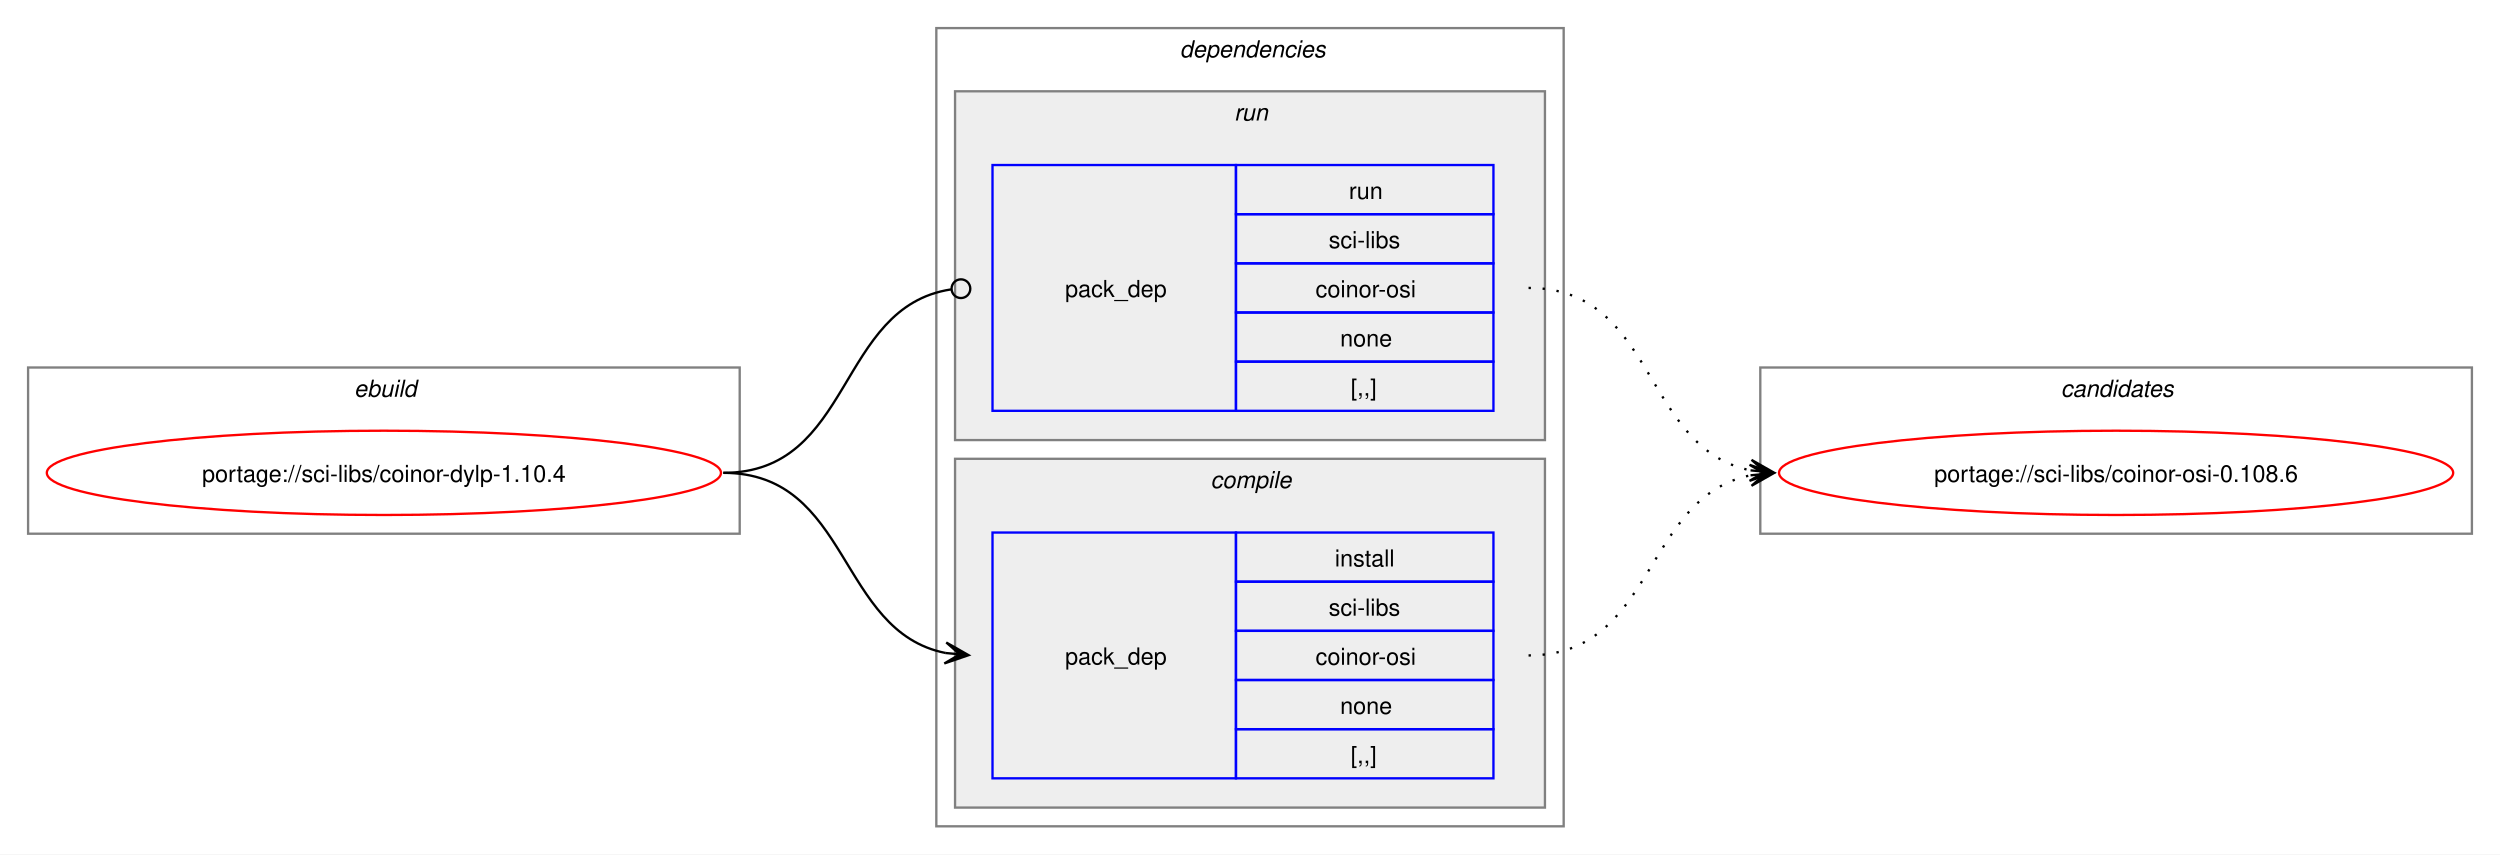
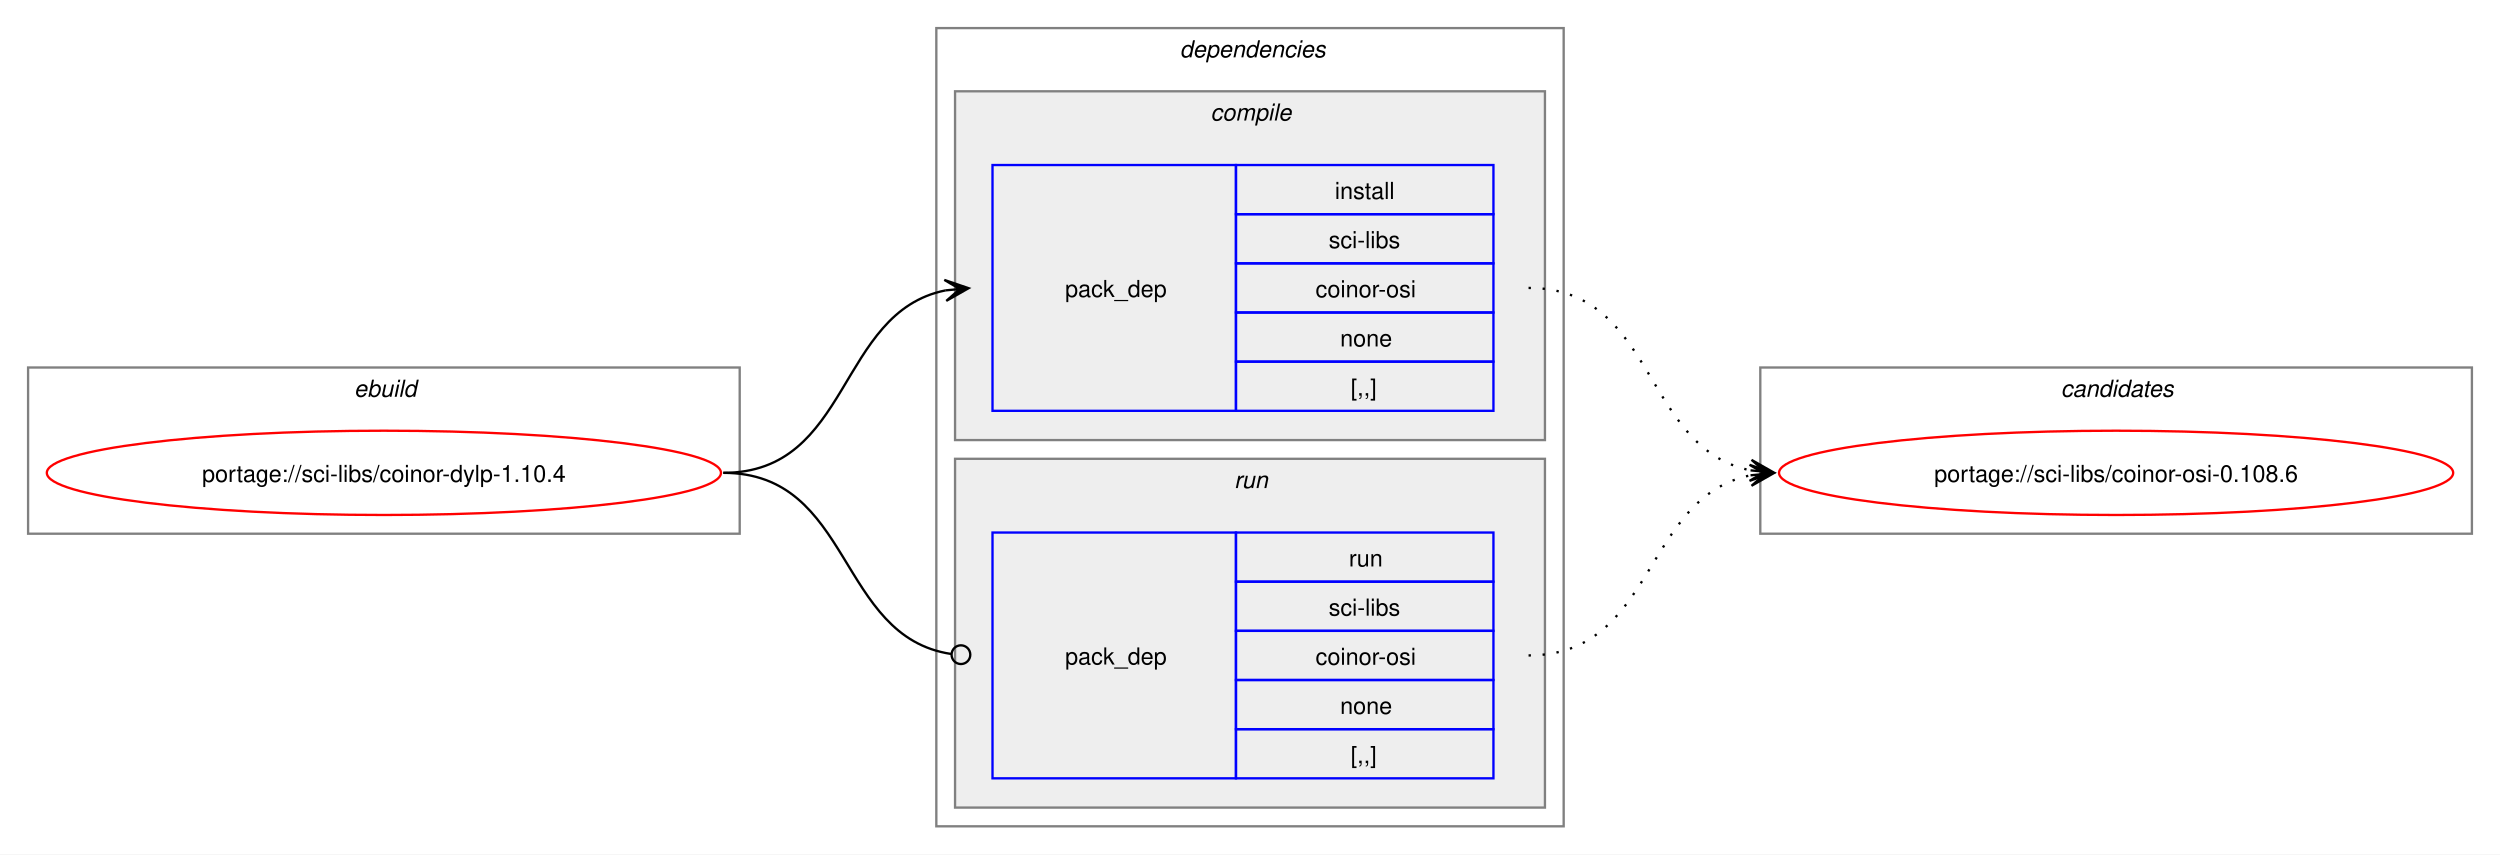
<svg xmlns="http://www.w3.org/2000/svg" xmlns:xlink="http://www.w3.org/1999/xlink" width="1068pt" height="365pt" viewBox="0.00 0.00 1068.00 365.00">
  <g id="graph0" class="graph" transform="scale(1 1) rotate(0) translate(4 361)">
    <polygon fill="white" stroke="none" points="-4,4 -4,-361 1064,-361 1064,4 -4,4" />
    <g id="clust1" class="cluster">
      <polygon fill="none" stroke="gray" points="8,-133 8,-204 312,-204 312,-133 8,-133" />
      <text text-anchor="start" x="147.25" y="-191.5" font-family="Helvetica,sans-Serif" font-style="italic" font-size="10.00">ebuild</text>
    </g>
    <g id="clust2" class="cluster">
      <polygon fill="none" stroke="gray" points="396,-8 396,-349 664,-349 664,-8 396,-8" />
      <text text-anchor="start" x="500" y="-336.5" font-family="Helvetica,sans-Serif" font-style="italic" font-size="10.00">dependencies</text>
    </g>
+     <g id="clust3" class="cluster">
+       <polygon fill="#eeeeee" stroke="gray" points="404,-173 404,-322 656,-322 656,-173 404,-173" />
+       <text text-anchor="start" x="513.12" y="-309.5" font-family="Helvetica,sans-Serif" font-style="italic" font-size="10.00">compile</text>
+     </g>
    <g id="clust6" class="cluster">
-       <polygon fill="#eeeeee" stroke="gray" points="404,-173 404,-322 656,-322 656,-173 404,-173" />
-       <text text-anchor="start" x="523.25" y="-309.5" font-family="Helvetica,sans-Serif" font-style="italic" font-size="10.00">run</text>
-     </g>
-     <g id="clust3" class="cluster">
      <polygon fill="#eeeeee" stroke="gray" points="404,-16 404,-165 656,-165 656,-16 404,-16" />
-       <text text-anchor="start" x="513.12" y="-152.5" font-family="Helvetica,sans-Serif" font-style="italic" font-size="10.00">compile</text>
+       <text text-anchor="start" x="523.25" y="-152.5" font-family="Helvetica,sans-Serif" font-style="italic" font-size="10.00">run</text>
    </g>
    <g id="clust8" class="cluster">
      <polygon fill="none" stroke="gray" points="748,-133 748,-204 1052,-204 1052,-133 748,-133" />
      <text text-anchor="start" x="876.38" y="-191.5" font-family="Helvetica,sans-Serif" font-style="italic" font-size="10.00">candidates</text>
    </g>
    <g id="node1" class="node">
      <g id="a_node1">
        <a xlink:href="../sci-libs/coinor-dylp-1.10.4.svg" xlink:title="portage://sci-libs/coinor-dylp-1.10.4">
          <ellipse fill="none" stroke="red" cx="160" cy="-159" rx="144" ry="18" />
          <text text-anchor="middle" x="160" y="-155.12" font-family="Helvetica,sans-Serif" font-size="10.00">portage://sci-libs/coinor-dylp-1.10.4</text>
        </a>
      </g>
    </g>
    <g id="node2" class="node">
+       <polygon fill="none" stroke="blue" points="420,-185.5 420,-290.5 524,-290.5 524,-185.5 420,-185.5" />
+       <text text-anchor="start" x="451" y="-234.12" font-family="Helvetica,sans-Serif" font-size="10.00">pack_dep</text>
+       <polygon fill="none" stroke="blue" points="524,-269.5 524,-290.5 634,-290.5 634,-269.5 524,-269.5" />
+       <text text-anchor="start" x="566.25" y="-276" font-family="Helvetica,sans-Serif" font-size="10.00">install</text>
+       <polygon fill="none" stroke="blue" points="524,-248.5 524,-269.5 634,-269.5 634,-248.5 524,-248.5" />
+       <text text-anchor="start" x="563.62" y="-255" font-family="Helvetica,sans-Serif" font-size="10.00">sci-libs</text>
+       <polygon fill="none" stroke="blue" points="524,-227.5 524,-248.5 634,-248.5 634,-227.5 524,-227.5" />
+       <text text-anchor="start" x="558" y="-234" font-family="Helvetica,sans-Serif" font-size="10.00">coinor-osi</text>
+       <polygon fill="none" stroke="blue" points="524,-206.5 524,-227.5 634,-227.5 634,-206.5 524,-206.5" />
+       <text text-anchor="start" x="568.5" y="-213" font-family="Helvetica,sans-Serif" font-size="10.00">none</text>
+       <polygon fill="none" stroke="blue" points="524,-185.5 524,-206.5 634,-206.5 634,-185.5 524,-185.5" />
+       <text text-anchor="start" x="573" y="-192" font-family="Helvetica,sans-Serif" font-size="10.00">[,,]</text>
+     </g>
+     <g id="edge1" class="edge">
+       <path fill="none" stroke="black" d="M305,-159C359.74,-159 353.49,-227.57 399.89,-236.94" />
+       <polygon fill="black" stroke="black" points="409.79,-237.88 399.41,-241.42 406.02,-237.53 399.83,-236.94 399.83,-236.94 399.83,-236.94 406.02,-237.53 400.26,-232.46 409.79,-237.88" />
+     </g>
+     <g id="node3" class="node">
      <polygon fill="none" stroke="blue" points="420,-28.5 420,-133.5 524,-133.5 524,-28.5 420,-28.5" />
      <text text-anchor="start" x="451" y="-77.12" font-family="Helvetica,sans-Serif" font-size="10.00">pack_dep</text>
      <polygon fill="none" stroke="blue" points="524,-112.5 524,-133.5 634,-133.5 634,-112.5 524,-112.5" />
-       <text text-anchor="start" x="566.25" y="-119" font-family="Helvetica,sans-Serif" font-size="10.00">install</text>
+       <text text-anchor="start" x="572.25" y="-119" font-family="Helvetica,sans-Serif" font-size="10.00">run</text>
      <polygon fill="none" stroke="blue" points="524,-91.5 524,-112.5 634,-112.5 634,-91.5 524,-91.5" />
      <text text-anchor="start" x="563.62" y="-98" font-family="Helvetica,sans-Serif" font-size="10.00">sci-libs</text>
      <polygon fill="none" stroke="blue" points="524,-70.5 524,-91.5 634,-91.5 634,-70.5 524,-70.5" />
      <text text-anchor="start" x="558" y="-77" font-family="Helvetica,sans-Serif" font-size="10.00">coinor-osi</text>
      <polygon fill="none" stroke="blue" points="524,-49.5 524,-70.5 634,-70.5 634,-49.5 524,-49.5" />
      <text text-anchor="start" x="568.5" y="-56" font-family="Helvetica,sans-Serif" font-size="10.00">none</text>
      <polygon fill="none" stroke="blue" points="524,-28.5 524,-49.5 634,-49.5 634,-28.5 524,-28.5" />
      <text text-anchor="start" x="573" y="-35" font-family="Helvetica,sans-Serif" font-size="10.00">[,,]</text>
    </g>
-     <g id="edge1" class="edge">
-       <path fill="none" stroke="black" d="M305,-159C359.49,-159 353.69,-91.3 399.93,-82.04" />
-       <polygon fill="black" stroke="black" points="409.79,-81.11 400.25,-86.53 406.02,-81.47 399.83,-82.05 399.83,-82.05 399.83,-82.05 406.02,-81.47 399.41,-77.57 409.79,-81.11" />
-     </g>
-     <g id="node3" class="node">
-       <polygon fill="none" stroke="blue" points="420,-185.5 420,-290.5 524,-290.5 524,-185.5 420,-185.5" />
-       <text text-anchor="start" x="451" y="-234.12" font-family="Helvetica,sans-Serif" font-size="10.00">pack_dep</text>
-       <polygon fill="none" stroke="blue" points="524,-269.5 524,-290.5 634,-290.5 634,-269.5 524,-269.5" />
-       <text text-anchor="start" x="572.25" y="-276" font-family="Helvetica,sans-Serif" font-size="10.00">run</text>
-       <polygon fill="none" stroke="blue" points="524,-248.5 524,-269.5 634,-269.5 634,-248.5 524,-248.5" />
-       <text text-anchor="start" x="563.62" y="-255" font-family="Helvetica,sans-Serif" font-size="10.00">sci-libs</text>
-       <polygon fill="none" stroke="blue" points="524,-227.5 524,-248.5 634,-248.5 634,-227.5 524,-227.5" />
-       <text text-anchor="start" x="558" y="-234" font-family="Helvetica,sans-Serif" font-size="10.00">coinor-osi</text>
-       <polygon fill="none" stroke="blue" points="524,-206.5 524,-227.5 634,-227.5 634,-206.5 524,-206.5" />
-       <text text-anchor="start" x="568.5" y="-213" font-family="Helvetica,sans-Serif" font-size="10.00">none</text>
-       <polygon fill="none" stroke="blue" points="524,-185.5 524,-206.5 634,-206.5 634,-185.5 524,-185.5" />
-       <text text-anchor="start" x="573" y="-192" font-family="Helvetica,sans-Serif" font-size="10.00">[,,]</text>
-     </g>
    <g id="edge2" class="edge">
-       <path fill="none" stroke="black" d="M305,-159C360.66,-159 353.26,-229.89 402.27,-237.36" />
-       <ellipse fill="none" stroke="black" cx="406.51" cy="-237.67" rx="4" ry="4" />
+       <path fill="none" stroke="black" d="M305,-159C360.41,-159 353.47,-89.01 402.31,-81.63" />
+       <ellipse fill="none" stroke="black" cx="406.51" cy="-81.32" rx="4" ry="4" />
    </g>
    <g id="node4" class="node">
      <g id="a_node4">
        <a xlink:href="../sci-libs/coinor-osi-0.108.6.svg" xlink:title="portage://sci-libs/coinor-osi-0.108.6">
          <ellipse fill="none" stroke="red" cx="900" cy="-159" rx="144" ry="18" />
          <text text-anchor="middle" x="900" y="-155.12" font-family="Helvetica,sans-Serif" font-size="10.00">portage://sci-libs/coinor-osi-0.108.6</text>
        </a>
      </g>
    </g>
    <g id="edge3" class="edge">
+       <path fill="none" stroke="black" stroke-dasharray="1,5" d="M649,-238C703.74,-238 697.49,-169.43 743.89,-160.06" />
+       <polygon fill="black" stroke="black" points="753.79,-159.12 744.26,-164.54 750.02,-159.47 743.83,-160.06 743.83,-160.06 743.83,-160.06 750.02,-159.47 743.41,-155.58 753.79,-159.12" />
+     </g>
+     <g id="edge4" class="edge">
      <path fill="none" stroke="black" stroke-dasharray="1,5" d="M649,-81C703.49,-81 697.69,-148.7 743.93,-157.96" />
      <polygon fill="black" stroke="black" points="753.79,-158.89 743.41,-162.43 750.02,-158.53 743.83,-157.95 743.83,-157.95 743.83,-157.95 750.02,-158.53 744.25,-153.47 753.79,-158.89" />
    </g>
-     <g id="edge4" class="edge">
-       <path fill="none" stroke="black" stroke-dasharray="1,5" d="M649,-238C703.74,-238 697.49,-169.43 743.89,-160.06" />
-       <polygon fill="black" stroke="black" points="753.79,-159.12 744.26,-164.54 750.02,-159.47 743.83,-160.06 743.83,-160.06 743.83,-160.06 750.02,-159.47 743.41,-155.58 753.79,-159.12" />
-     </g>
  </g>
</svg>
